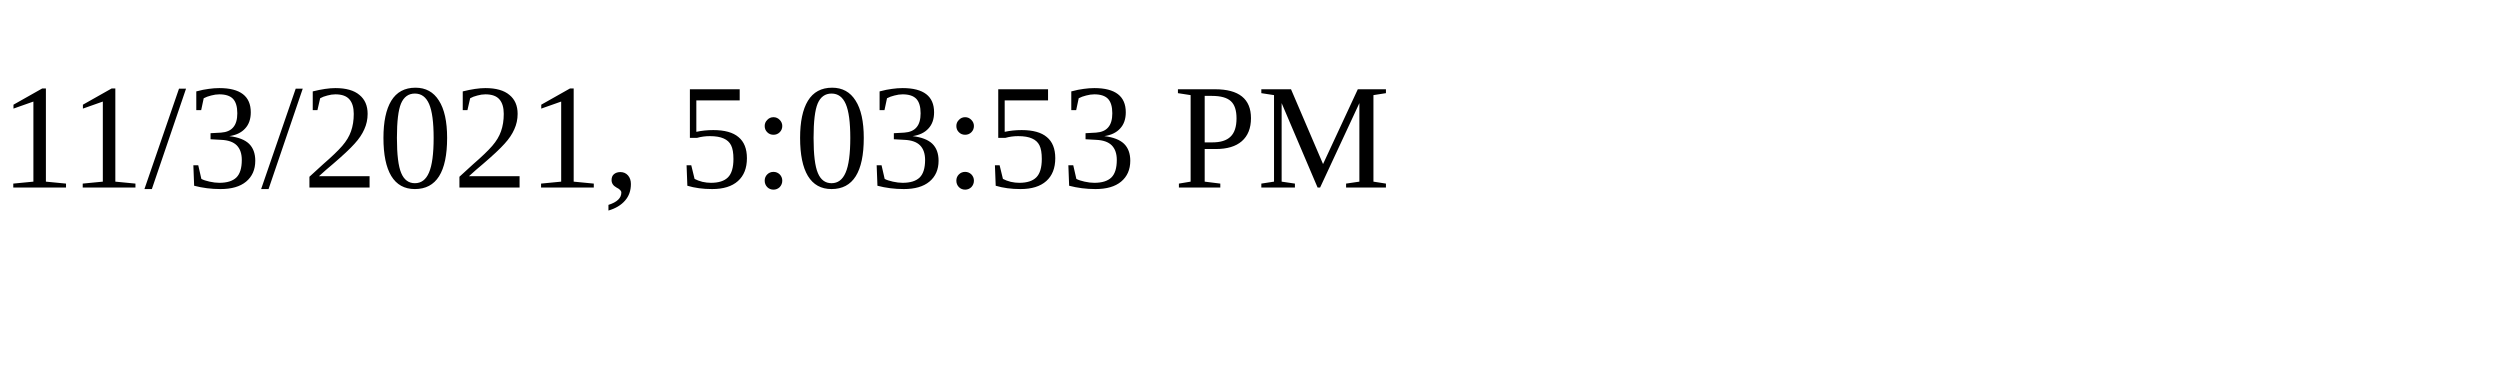
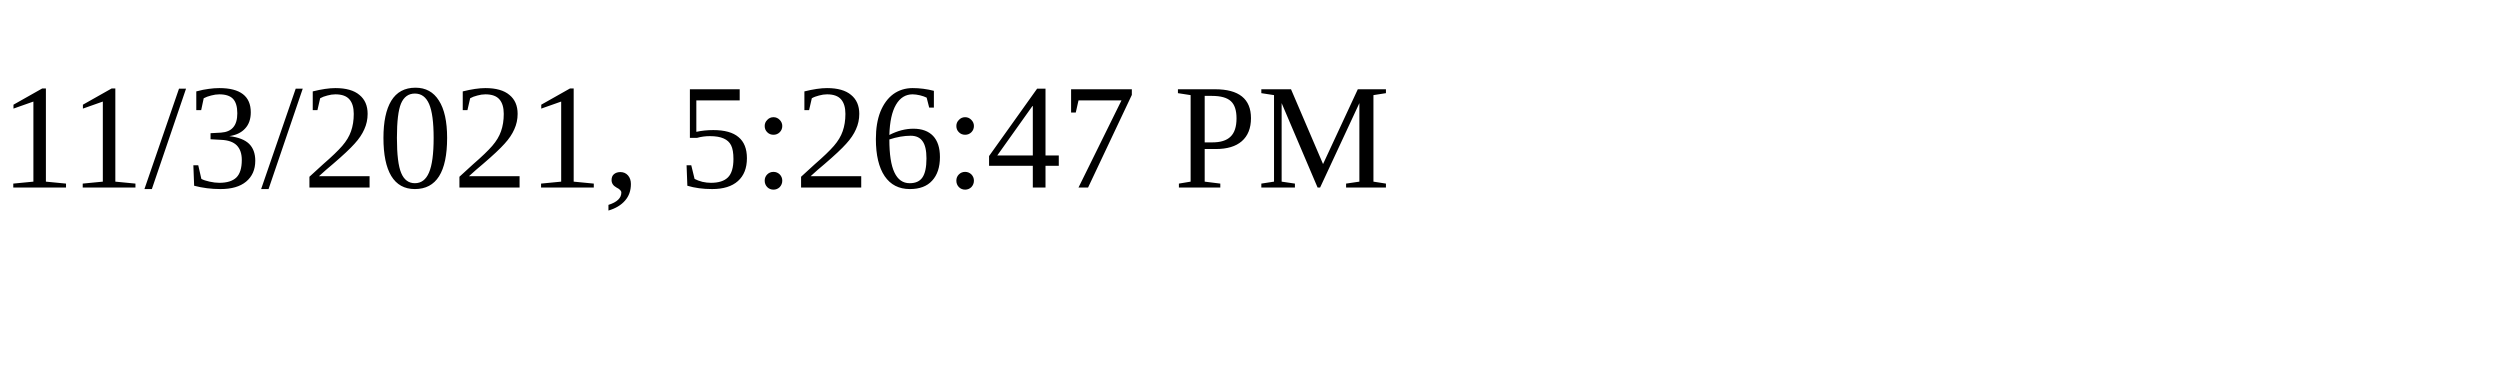
<svg xmlns="http://www.w3.org/2000/svg" height="30" width="200">
-   <text x="0" y="15">11/3/2021, 5:03:53 PM</text>
+   <text x="0" y="15">11/3/2021, 5:26:47 PM</text>
</svg>
